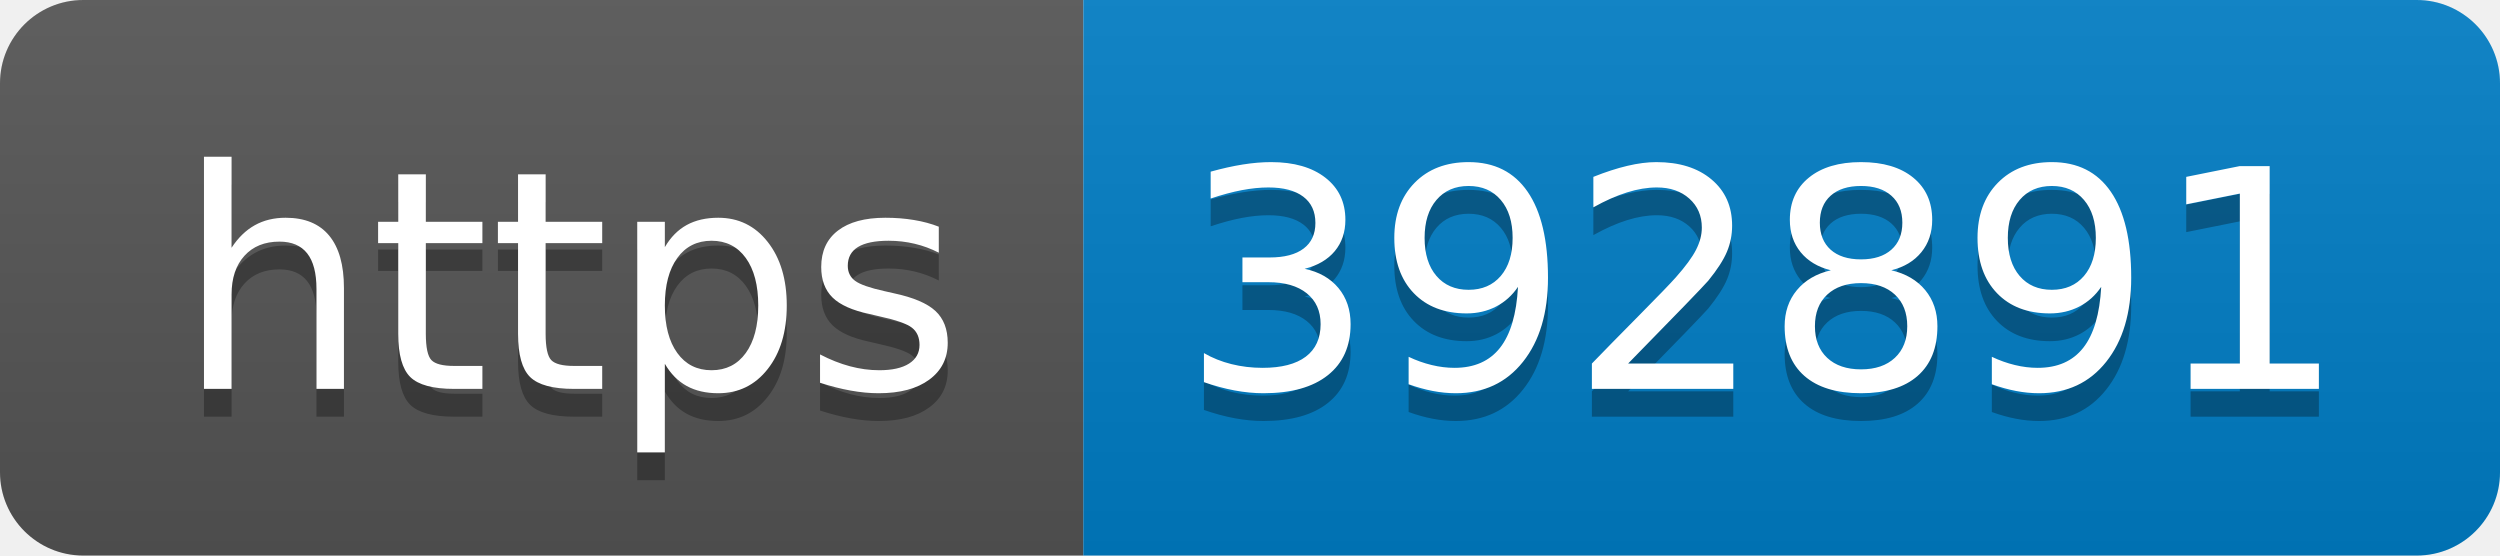
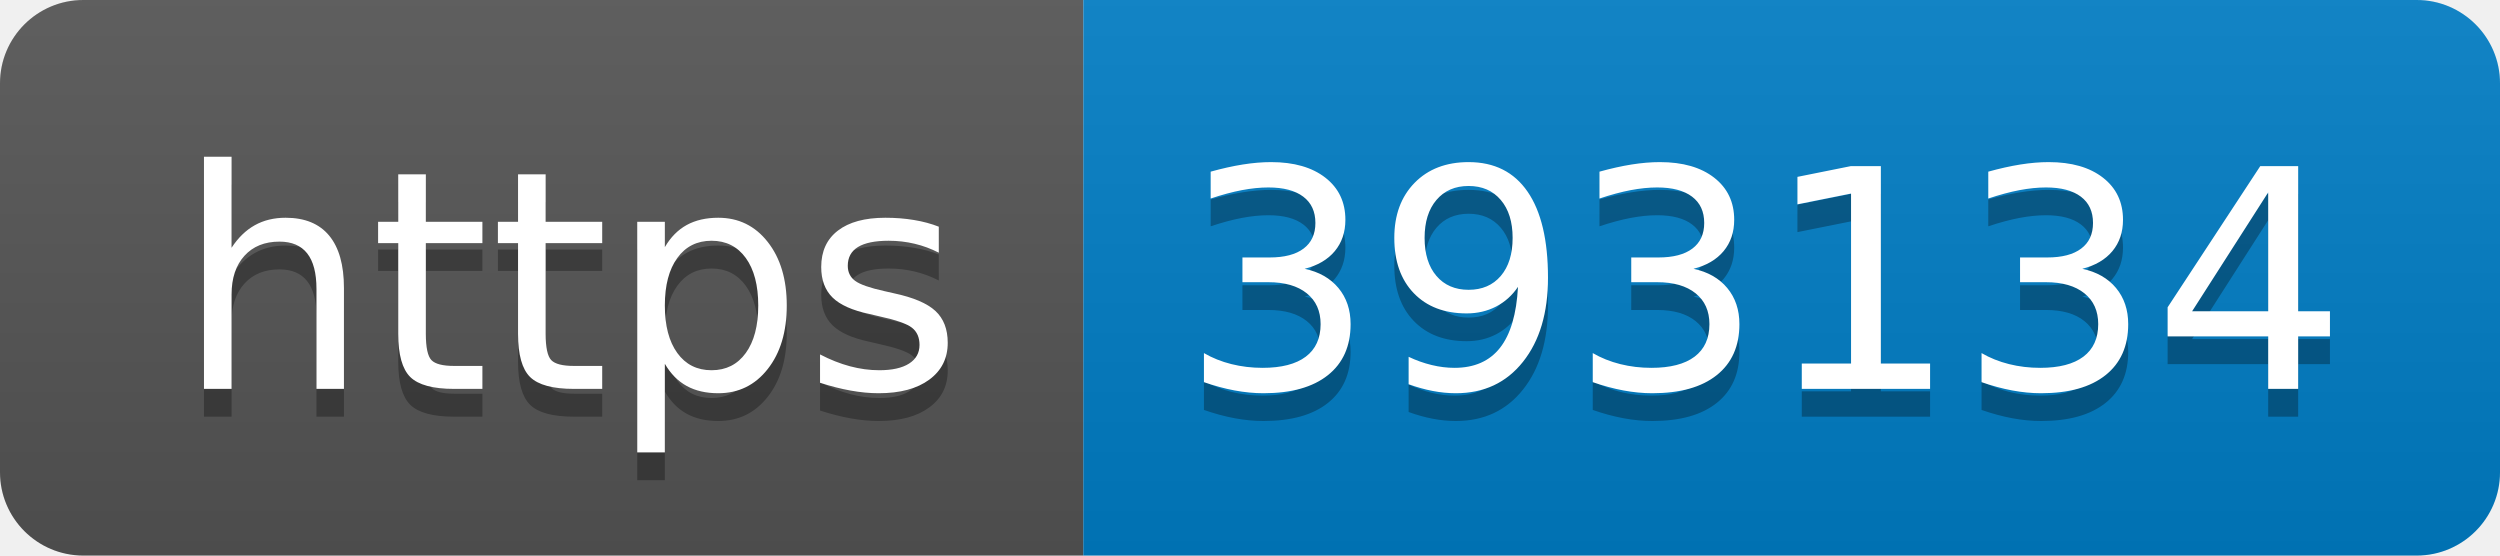
- <svg xmlns="http://www.w3.org/2000/svg" width="90" height="20" role="img" aria-label="https: 392891">
+ <svg xmlns="http://www.w3.org/2000/svg" width="90" height="20" role="img" aria-label="https: 393134">
  <linearGradient id="s" x2="0" y2="100%">
    <stop offset="0" stop-color="#bbb" stop-opacity=".1" />
    <stop offset="1" stop-opacity=".1" />
  </linearGradient>
  <clipPath id="r">
    <rect width="90" height="20" rx="3" fill="#fff" />
  </clipPath>
  <g clip-path="url(#r)">
    <rect width="39" height="20" fill="#555" />
    <rect x="39" width="51" height="20" fill="#007ec6" />
    <rect width="90" height="20" fill="url(#s)" />
  </g>
  <g fill="#fff" text-anchor="middle" font-family="Verdana,Geneva,DejaVu Sans,sans-serif" text-rendering="geometricPrecision" font-size="110">
    <text aria-hidden="true" x="205" y="150" fill="#010101" fill-opacity=".3" transform="scale(.1)" textLength="290">https</text>
    <text x="205" y="140" transform="scale(.1)" fill="#fff" textLength="290">https</text>
-     <text aria-hidden="true" x="635" y="150" fill="#010101" fill-opacity=".3" transform="scale(.1)" textLength="410">392891</text>
-     <text x="635" y="140" transform="scale(.1)" fill="#fff" textLength="410">392891</text>
+     <text aria-hidden="true" x="635" y="150" fill="#010101" fill-opacity=".3" transform="scale(.1)" textLength="410">393134</text>
+     <text x="635" y="140" transform="scale(.1)" fill="#fff" textLength="410">393134</text>
  </g>
</svg>
